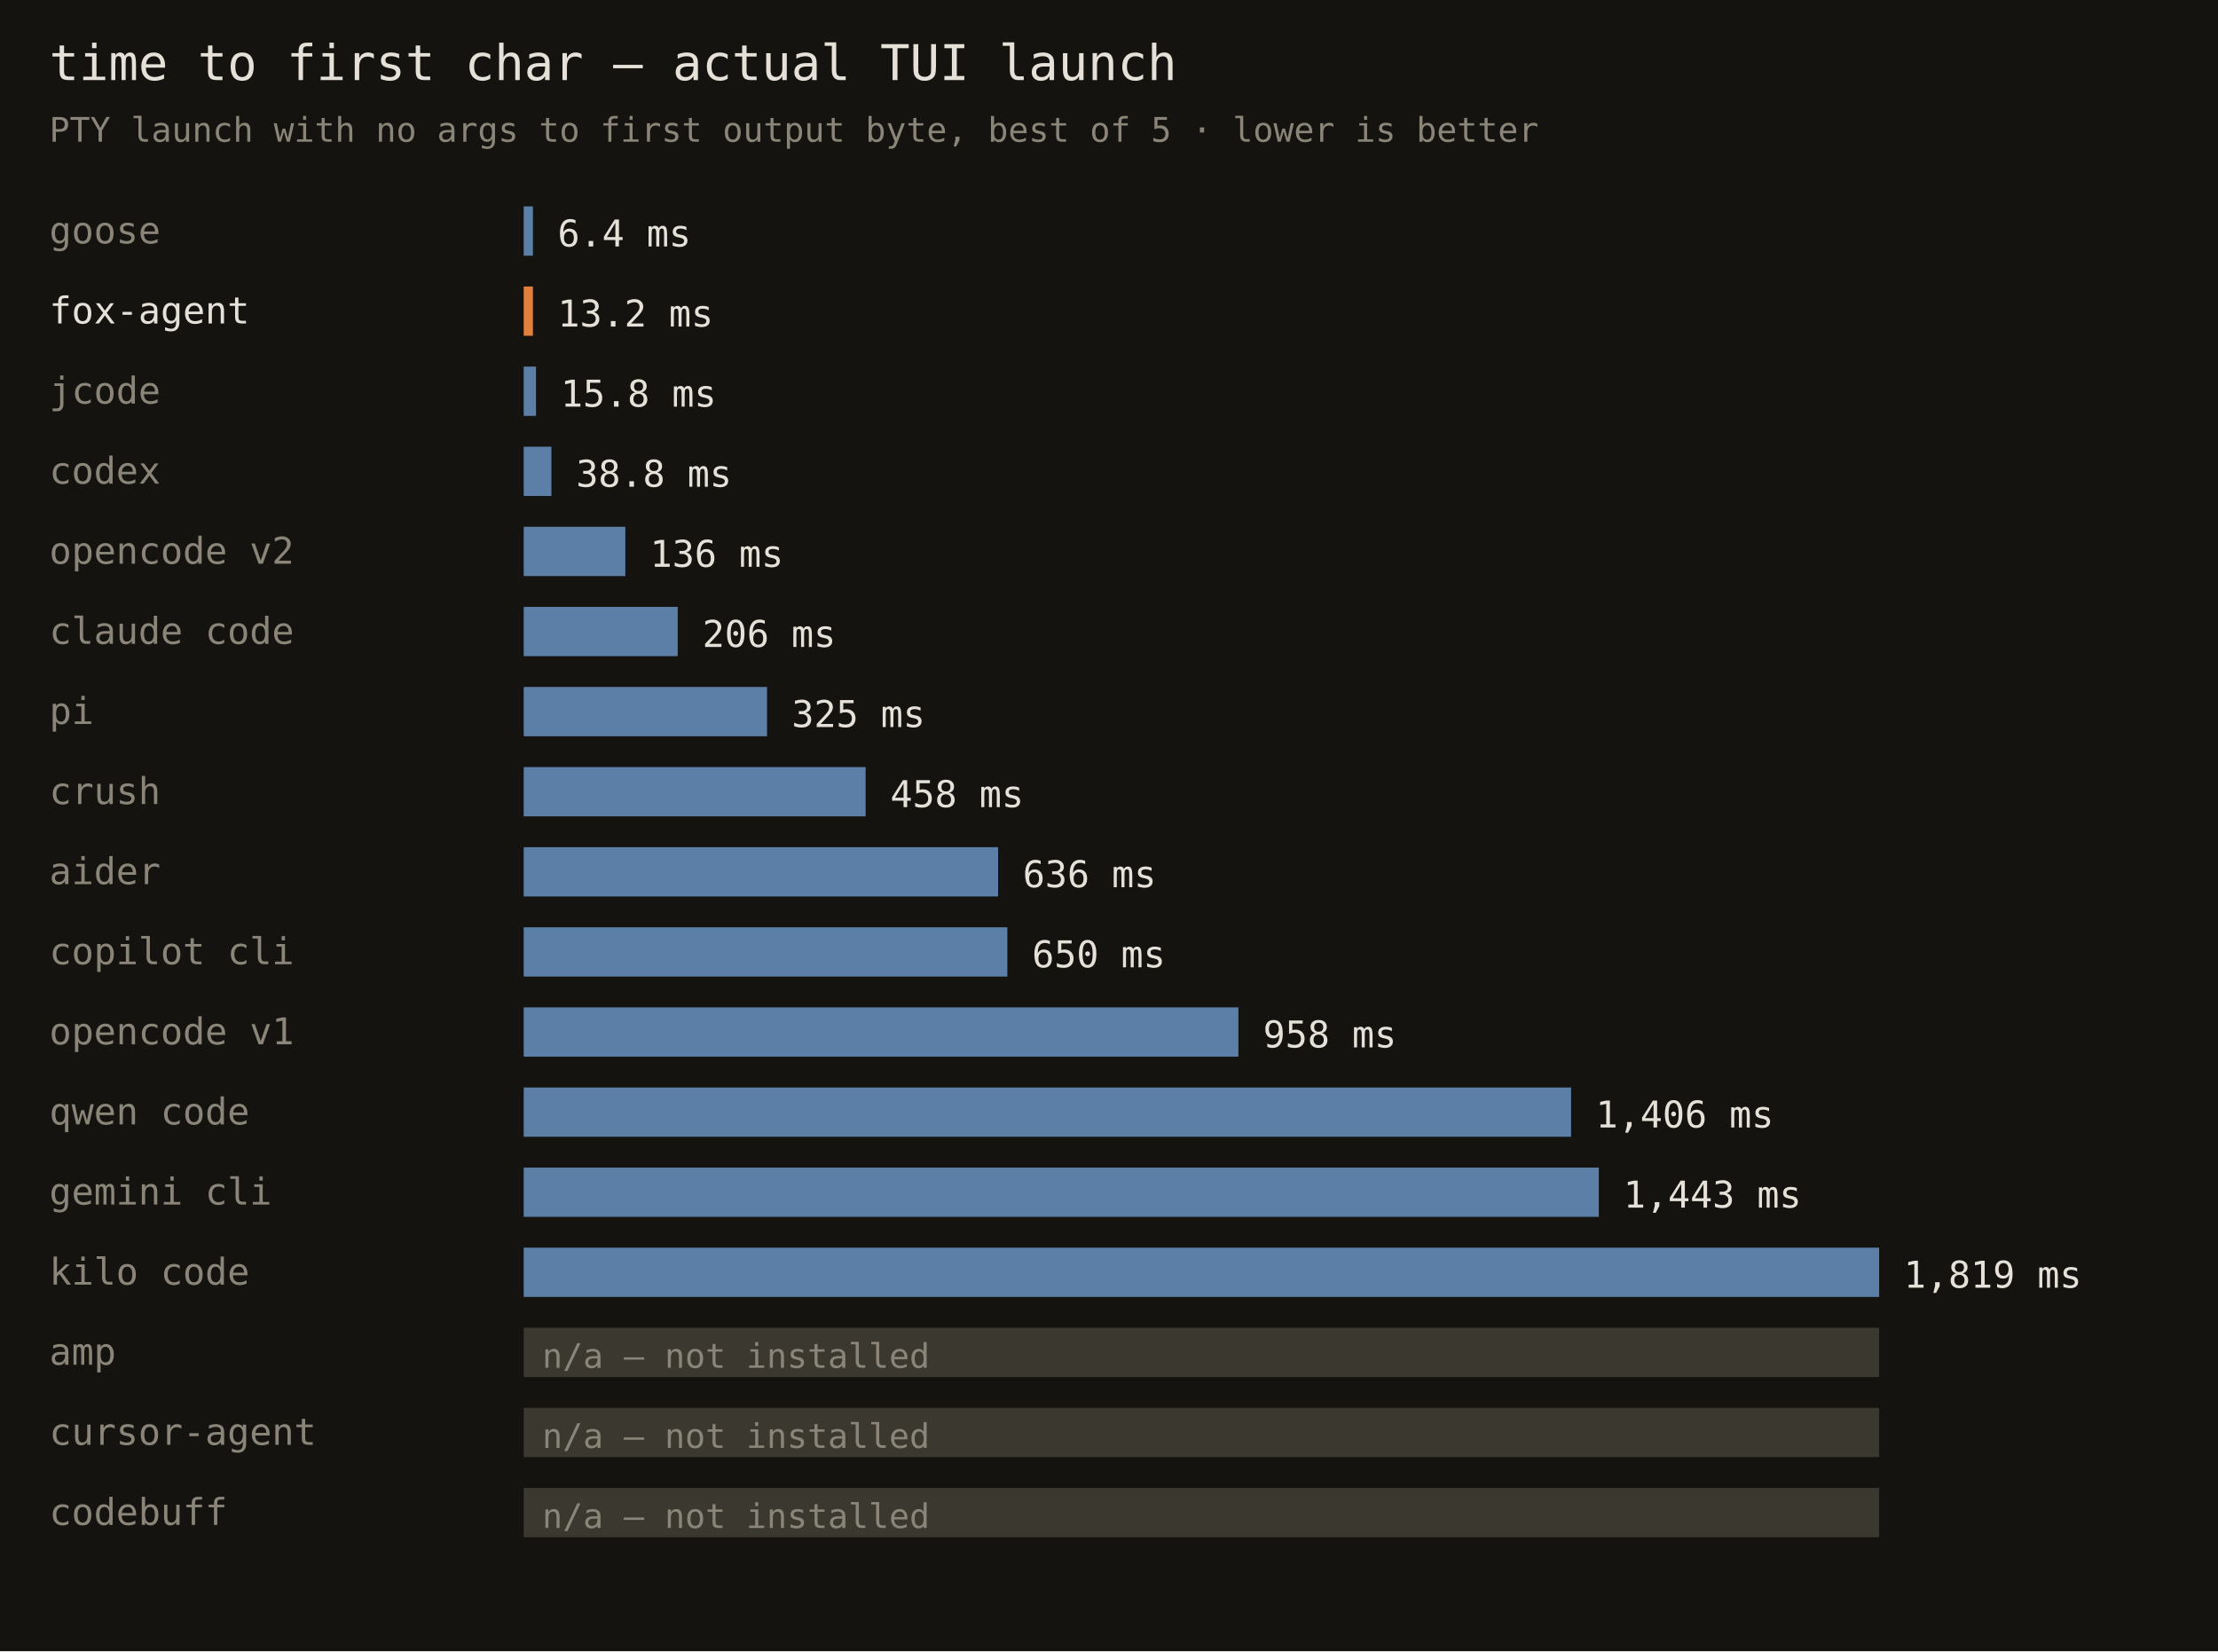
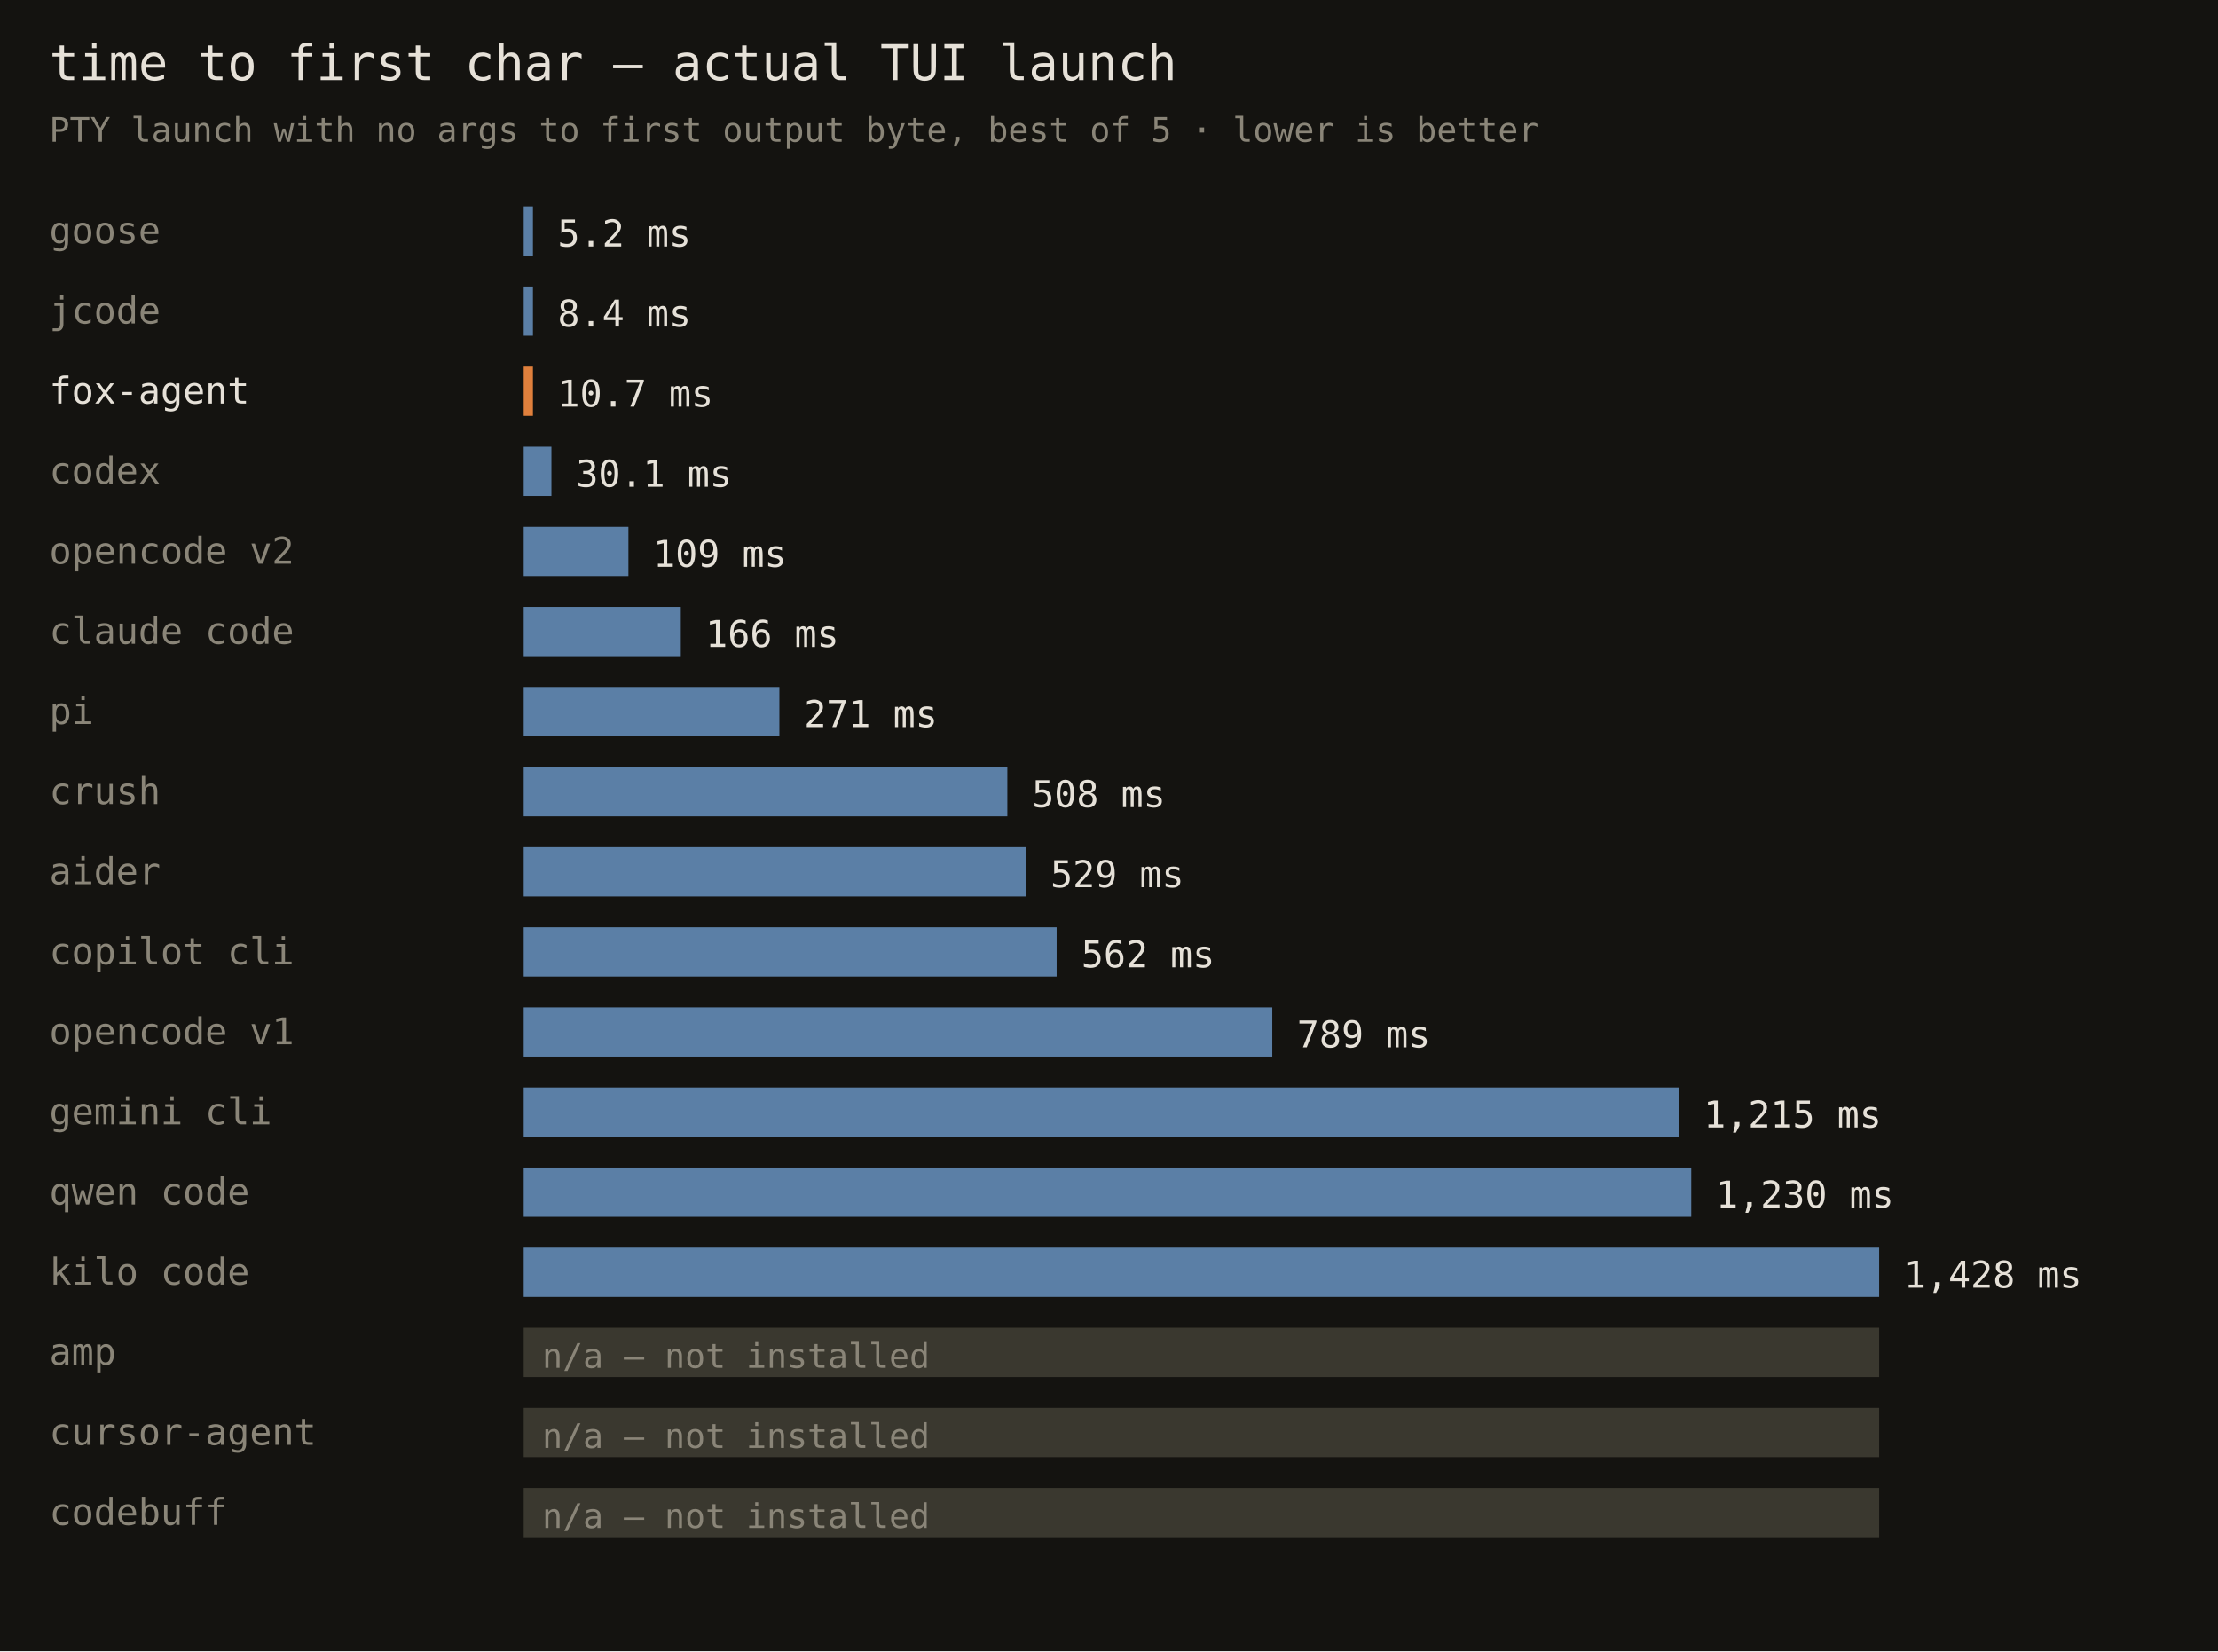
<svg xmlns="http://www.w3.org/2000/svg" width="720" height="536" font-family="monospace">
  <rect width="720" height="536" fill="#141310" />
  <text x="16" y="26" fill="#e6e1d8" font-size="16">time to first char — actual TUI launch</text>
  <text x="16" y="46" fill="#8a8578" font-size="11">PTY launch with no args to first output byte, best of 5 · lower is better</text>
  <text x="16" y="79" fill="#8a8578" font-size="12">goose</text>
  <rect x="170" y="67" width="3" height="16" fill="#5b7fa6" />
-   <text x="181" y="80" fill="#e6e1d8" font-size="12">6.4 ms</text>
-   <text x="16" y="105" fill="#e6e1d8" font-size="12">fox-agent</text>
-   <rect x="170" y="93" width="3" height="16" fill="#e0803c" />
-   <text x="181" y="106" fill="#e6e1d8" font-size="12">13.2 ms</text>
-   <text x="16" y="131" fill="#8a8578" font-size="12">jcode</text>
-   <rect x="170" y="119" width="4" height="16" fill="#5b7fa6" />
-   <text x="182" y="132" fill="#e6e1d8" font-size="12">15.8 ms</text>
+   <text x="181" y="80" fill="#e6e1d8" font-size="12">5.2 ms</text>
+   <text x="16" y="105" fill="#8a8578" font-size="12">jcode</text>
+   <rect x="170" y="93" width="3" height="16" fill="#5b7fa6" />
+   <text x="181" y="106" fill="#e6e1d8" font-size="12">8.4 ms</text>
+   <text x="16" y="131" fill="#e6e1d8" font-size="12">fox-agent</text>
+   <rect x="170" y="119" width="3" height="16" fill="#e0803c" />
+   <text x="181" y="132" fill="#e6e1d8" font-size="12">10.7 ms</text>
  <text x="16" y="157" fill="#8a8578" font-size="12">codex</text>
  <rect x="170" y="145" width="9" height="16" fill="#5b7fa6" />
-   <text x="187" y="158" fill="#e6e1d8" font-size="12">38.8 ms</text>
+   <text x="187" y="158" fill="#e6e1d8" font-size="12">30.1 ms</text>
  <text x="16" y="183" fill="#8a8578" font-size="12">opencode v2</text>
-   <rect x="170" y="171" width="33" height="16" fill="#5b7fa6" />
-   <text x="211" y="184" fill="#e6e1d8" font-size="12">136 ms</text>
+   <rect x="170" y="171" width="34" height="16" fill="#5b7fa6" />
+   <text x="212" y="184" fill="#e6e1d8" font-size="12">109 ms</text>
  <text x="16" y="209" fill="#8a8578" font-size="12">claude code</text>
-   <rect x="170" y="197" width="50" height="16" fill="#5b7fa6" />
-   <text x="228" y="210" fill="#e6e1d8" font-size="12">206 ms</text>
+   <rect x="170" y="197" width="51" height="16" fill="#5b7fa6" />
+   <text x="229" y="210" fill="#e6e1d8" font-size="12">166 ms</text>
  <text x="16" y="235" fill="#8a8578" font-size="12">pi</text>
-   <rect x="170" y="223" width="79" height="16" fill="#5b7fa6" />
-   <text x="257" y="236" fill="#e6e1d8" font-size="12">325 ms</text>
+   <rect x="170" y="223" width="83" height="16" fill="#5b7fa6" />
+   <text x="261" y="236" fill="#e6e1d8" font-size="12">271 ms</text>
  <text x="16" y="261" fill="#8a8578" font-size="12">crush</text>
-   <rect x="170" y="249" width="111" height="16" fill="#5b7fa6" />
-   <text x="289" y="262" fill="#e6e1d8" font-size="12">458 ms</text>
+   <rect x="170" y="249" width="157" height="16" fill="#5b7fa6" />
+   <text x="335" y="262" fill="#e6e1d8" font-size="12">508 ms</text>
  <text x="16" y="287" fill="#8a8578" font-size="12">aider</text>
-   <rect x="170" y="275" width="154" height="16" fill="#5b7fa6" />
-   <text x="332" y="288" fill="#e6e1d8" font-size="12">636 ms</text>
+   <rect x="170" y="275" width="163" height="16" fill="#5b7fa6" />
+   <text x="341" y="288" fill="#e6e1d8" font-size="12">529 ms</text>
  <text x="16" y="313" fill="#8a8578" font-size="12">copilot cli</text>
-   <rect x="170" y="301" width="157" height="16" fill="#5b7fa6" />
-   <text x="335" y="314" fill="#e6e1d8" font-size="12">650 ms</text>
+   <rect x="170" y="301" width="173" height="16" fill="#5b7fa6" />
+   <text x="351" y="314" fill="#e6e1d8" font-size="12">562 ms</text>
  <text x="16" y="339" fill="#8a8578" font-size="12">opencode v1</text>
-   <rect x="170" y="327" width="232" height="16" fill="#5b7fa6" />
-   <text x="410" y="340" fill="#e6e1d8" font-size="12">958 ms</text>
-   <text x="16" y="365" fill="#8a8578" font-size="12">qwen code</text>
-   <rect x="170" y="353" width="340" height="16" fill="#5b7fa6" />
-   <text x="518" y="366" fill="#e6e1d8" font-size="12">1,406 ms</text>
-   <text x="16" y="391" fill="#8a8578" font-size="12">gemini cli</text>
-   <rect x="170" y="379" width="349" height="16" fill="#5b7fa6" />
-   <text x="527" y="392" fill="#e6e1d8" font-size="12">1,443 ms</text>
+   <rect x="170" y="327" width="243" height="16" fill="#5b7fa6" />
+   <text x="421" y="340" fill="#e6e1d8" font-size="12">789 ms</text>
+   <text x="16" y="365" fill="#8a8578" font-size="12">gemini cli</text>
+   <rect x="170" y="353" width="375" height="16" fill="#5b7fa6" />
+   <text x="553" y="366" fill="#e6e1d8" font-size="12">1,215 ms</text>
+   <text x="16" y="391" fill="#8a8578" font-size="12">qwen code</text>
+   <rect x="170" y="379" width="379" height="16" fill="#5b7fa6" />
+   <text x="557" y="392" fill="#e6e1d8" font-size="12">1,230 ms</text>
  <text x="16" y="417" fill="#8a8578" font-size="12">kilo code</text>
  <rect x="170" y="405" width="440" height="16" fill="#5b7fa6" />
-   <text x="618" y="418" fill="#e6e1d8" font-size="12">1,819 ms</text>
+   <text x="618" y="418" fill="#e6e1d8" font-size="12">1,428 ms</text>
  <text x="16" y="443" fill="#8a8578" font-size="12">amp</text>
  <rect x="170" y="431" width="440" height="16" fill="#3a382f" />
  <text x="176" y="444" fill="#8a8578" font-size="11">n/a — not installed</text>
  <text x="16" y="469" fill="#8a8578" font-size="12">cursor-agent</text>
  <rect x="170" y="457" width="440" height="16" fill="#3a382f" />
  <text x="176" y="470" fill="#8a8578" font-size="11">n/a — not installed</text>
  <text x="16" y="495" fill="#8a8578" font-size="12">codebuff</text>
  <rect x="170" y="483" width="440" height="16" fill="#3a382f" />
  <text x="176" y="496" fill="#8a8578" font-size="11">n/a — not installed</text>
</svg>
